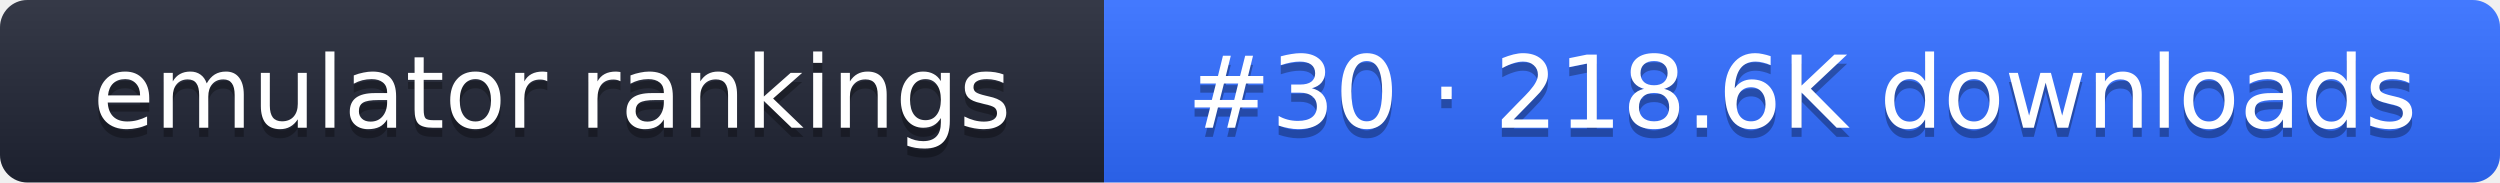
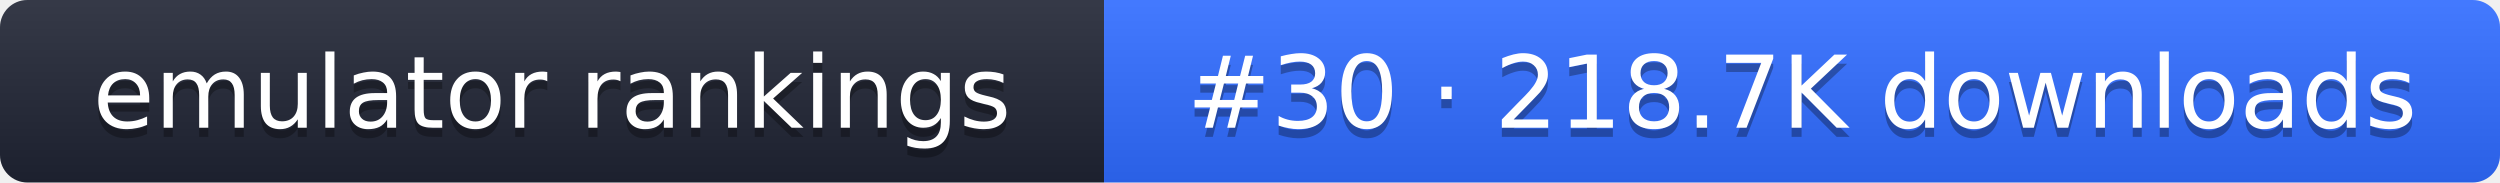
- <svg xmlns="http://www.w3.org/2000/svg" width="274" height="20" role="img" aria-label="emulator rankings: #30 · 218.6K downloads">
+ <svg xmlns="http://www.w3.org/2000/svg" width="274" height="20" role="img" aria-label="emulator rankings: #30 · 218.7K downloads">
  <linearGradient id="g" x2="0" y2="100%">
    <stop offset="0" stop-color="#fff" stop-opacity=".1" />
    <stop offset="1" stop-opacity=".1" />
  </linearGradient>
  <clipPath id="r">
    <rect width="274" height="20" rx="3" fill="#fff" />
  </clipPath>
  <g clip-path="url(#r)">
    <rect width="121" height="20" fill="#1f2433" />
    <rect x="121" width="153" height="20" fill="#2f6bff" />
    <rect width="274" height="20" fill="url(#g)" />
  </g>
  <g fill="#fff" text-anchor="middle" font-family="Verdana,DejaVu Sans,sans-serif" font-size="11">
    <text x="60.5" y="15" fill="#010101" fill-opacity=".3">emulator rankings</text>
    <text x="60.5" y="14">emulator rankings</text>
-     <text x="197.5" y="15" fill="#010101" fill-opacity=".3">#30 · 218.6K downloads</text>
-     <text x="197.5" y="14">#30 · 218.6K downloads</text>
+     <text x="197.5" y="15" fill="#010101" fill-opacity=".3">#30 · 218.7K downloads</text>
+     <text x="197.5" y="14">#30 · 218.7K downloads</text>
  </g>
</svg>
